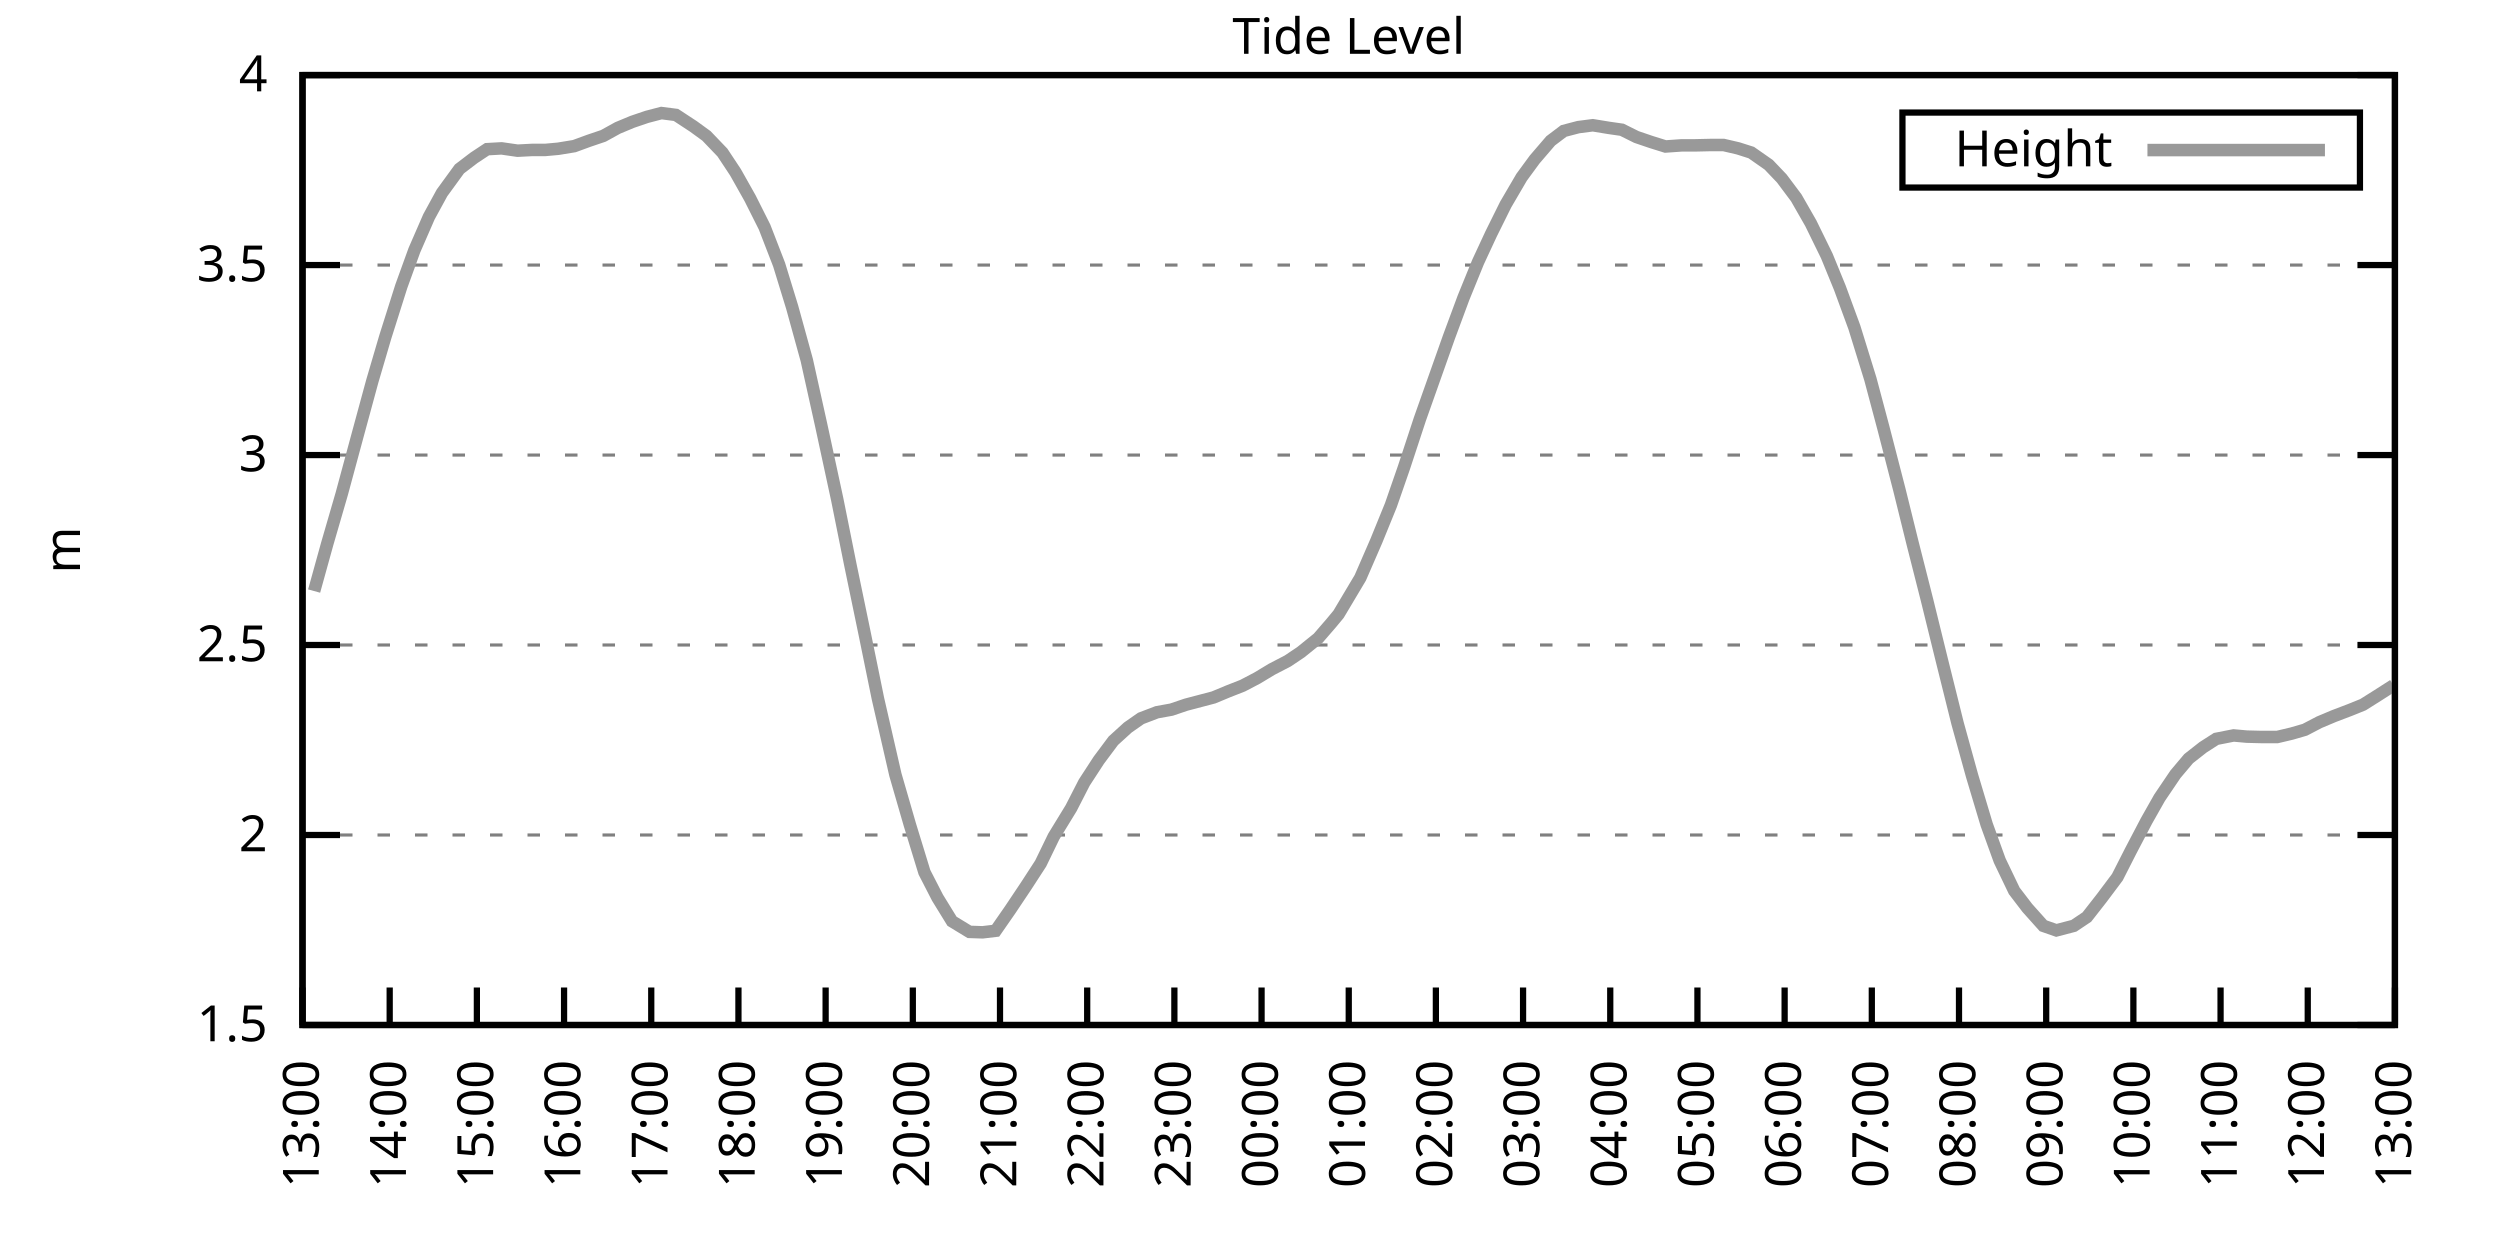
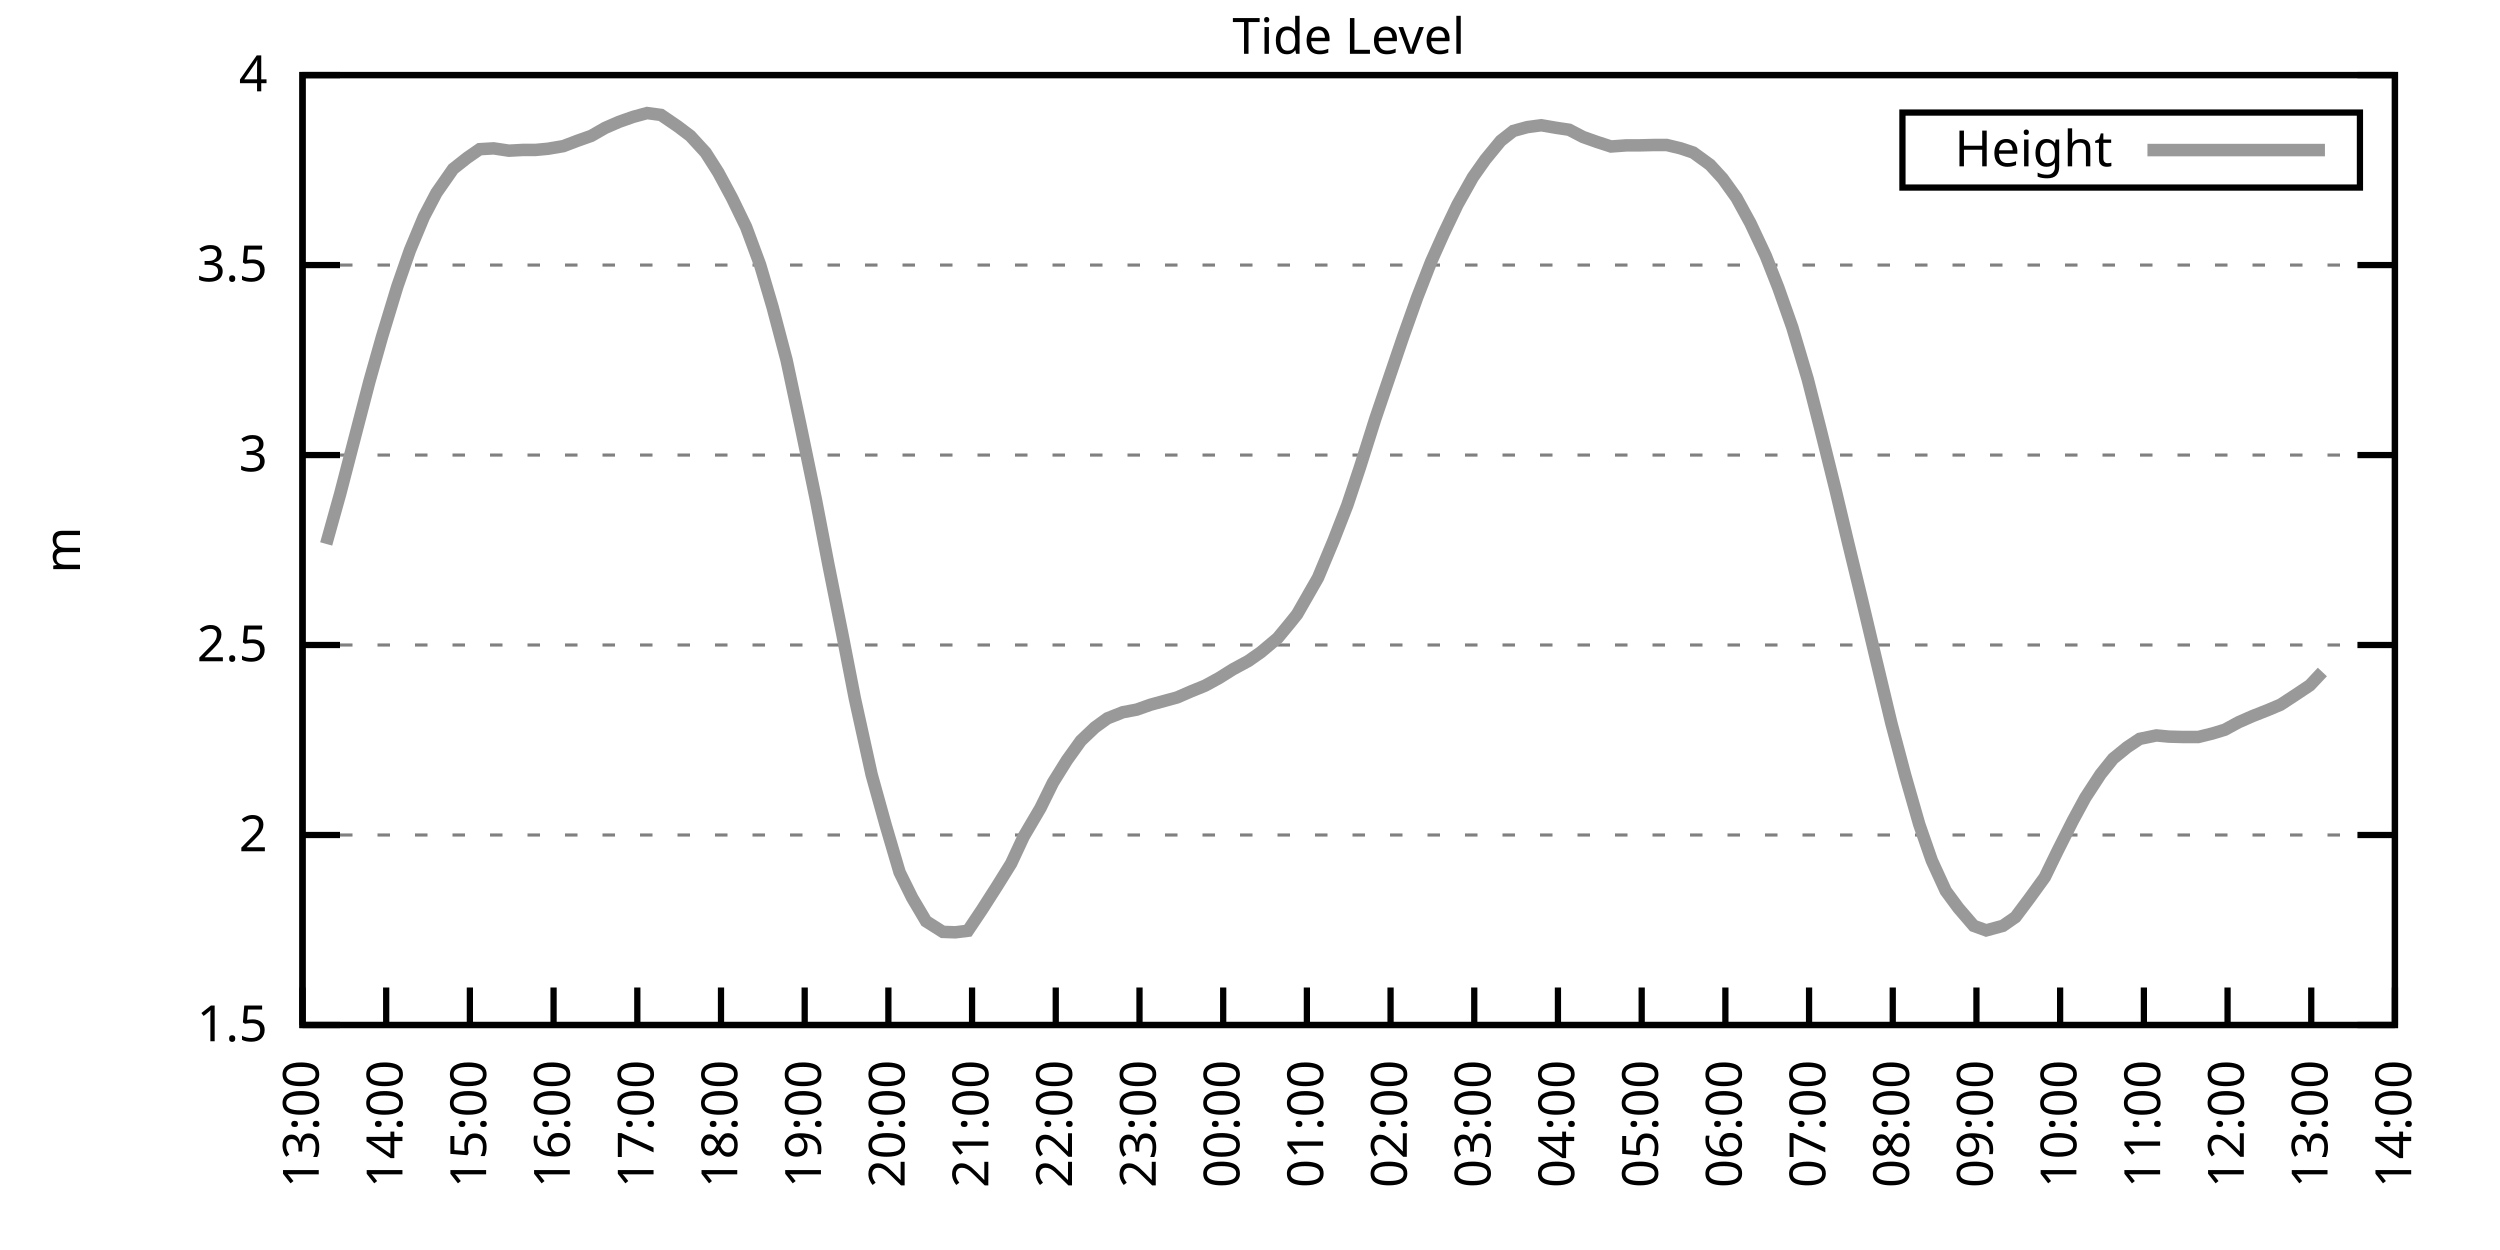
<svg xmlns="http://www.w3.org/2000/svg" xmlns:xlink="http://www.w3.org/1999/xlink" width="400" height="200" viewBox="0 0 400 200">
  <g id="gnuplot_canvas">
    <rect x="0" y="0" width="400" height="200" fill="none" />
    <defs>
      <circle id="gpDot" r="0.5" stroke-width="0.5" stroke="currentColor" />
      <path id="gpPt0" stroke-width="0.333" stroke="currentColor" d="M-1,0 h2 M0,-1 v2" />
      <path id="gpPt1" stroke-width="0.333" stroke="currentColor" d="M-1,-1 L1,1 M1,-1 L-1,1" />
      <path id="gpPt2" stroke-width="0.333" stroke="currentColor" d="M-1,0 L1,0 M0,-1 L0,1 M-1,-1 L1,1 M-1,1 L1,-1" />
      <rect id="gpPt3" stroke-width="0.333" stroke="currentColor" x="-1" y="-1" width="2" height="2" />
      <rect id="gpPt4" stroke-width="0.333" stroke="currentColor" fill="currentColor" x="-1" y="-1" width="2" height="2" />
      <circle id="gpPt5" stroke-width="0.333" stroke="currentColor" cx="0" cy="0" r="1" />
      <use xlink:href="#gpPt5" id="gpPt6" fill="currentColor" stroke="none" />
      <path id="gpPt7" stroke-width="0.333" stroke="currentColor" d="M0,-1.33 L-1.33,0.67 L1.33,0.67 z" />
      <use xlink:href="#gpPt7" id="gpPt8" fill="currentColor" stroke="none" />
      <use xlink:href="#gpPt7" id="gpPt9" stroke="currentColor" transform="rotate(180)" />
      <use xlink:href="#gpPt9" id="gpPt10" fill="currentColor" stroke="none" />
      <use xlink:href="#gpPt3" id="gpPt11" stroke="currentColor" transform="rotate(45)" />
      <use xlink:href="#gpPt11" id="gpPt12" fill="currentColor" stroke="none" />
      <path id="gpPt13" stroke-width="0.333" stroke="currentColor" d="M0,1.330 L1.265,0.411 L0.782,-1.067 L-0.782,-1.076 L-1.265,0.411 z" />
      <use xlink:href="#gpPt13" id="gpPt14" fill="currentColor" stroke="none" />
      <filter id="textbox" filterUnits="objectBoundingBox" x="0" y="0" height="1" width="1">
        <feFlood flood-color="white" flood-opacity="1" result="bgnd" />
        <feComposite in="SourceGraphic" in2="bgnd" operator="atop" />
      </filter>
      <filter id="greybox" filterUnits="objectBoundingBox" x="0" y="0" height="1" width="1">
        <feFlood flood-color="lightgrey" flood-opacity="1" result="grey" />
        <feComposite in="SourceGraphic" in2="grey" operator="atop" />
      </filter>
    </defs>
    <g fill="none" color="white" stroke="currentColor" stroke-width="1.00" stroke-linecap="butt" stroke-linejoin="miter">
</g>
    <g fill="none" color="black" stroke="currentColor" stroke-width="1.00" stroke-linecap="butt" stroke-linejoin="miter">
      <g stroke="none" shape-rendering="crispEdges">
        <polygon fill="rgb(255, 255, 255)" points="48.40,164.00 383.18,164.00 383.18,12.02 48.40,12.02 " />
      </g>
    </g>
    <g fill="none" color="black" stroke="currentColor" stroke-width="1.00" stroke-linecap="butt" stroke-linejoin="miter">
</g>
    <g fill="none" color="black" stroke="black" stroke-width="0.50" stroke-linecap="butt" stroke-linejoin="miter">
</g>
    <g fill="none" color="gray" stroke="currentColor" stroke-width="0.50" stroke-linecap="butt" stroke-linejoin="miter">
      <path stroke="gray" stroke-dasharray="2,4" class="gridline" d="M48.40,164.00 L383.19,164.00  " />
    </g>
    <g fill="none" color="gray" stroke="gray" stroke-width="1.00" stroke-linecap="butt" stroke-linejoin="miter">
</g>
    <g fill="none" color="black" stroke="currentColor" stroke-width="1.00" stroke-linecap="butt" stroke-linejoin="miter">
      <path stroke="black" d="M48.40,164.00 L54.40,164.00 M383.19,164.00 L377.19,164.00  " />
      <g transform="translate(42.80,166.60)" stroke="none" fill="black" font-family="Sans" font-size="8.00" text-anchor="end">
        <text>
          <tspan font-family="Sans"> 1.5</tspan>
        </text>
      </g>
    </g>
    <g fill="none" color="black" stroke="currentColor" stroke-width="1.00" stroke-linecap="butt" stroke-linejoin="miter">
</g>
    <g fill="none" color="black" stroke="black" stroke-width="0.50" stroke-linecap="butt" stroke-linejoin="miter">
</g>
    <g fill="none" color="gray" stroke="currentColor" stroke-width="0.50" stroke-linecap="butt" stroke-linejoin="miter">
      <path stroke="gray" stroke-dasharray="2,4" class="gridline" d="M48.40,133.60 L383.19,133.60  " />
    </g>
    <g fill="none" color="gray" stroke="gray" stroke-width="1.00" stroke-linecap="butt" stroke-linejoin="miter">
</g>
    <g fill="none" color="black" stroke="currentColor" stroke-width="1.00" stroke-linecap="butt" stroke-linejoin="miter">
      <path stroke="black" d="M48.40,133.60 L54.40,133.60 M383.19,133.60 L377.19,133.60  " />
      <g transform="translate(42.80,136.20)" stroke="none" fill="black" font-family="Sans" font-size="8.00" text-anchor="end">
        <text>
          <tspan font-family="Sans"> 2</tspan>
        </text>
      </g>
    </g>
    <g fill="none" color="black" stroke="currentColor" stroke-width="1.00" stroke-linecap="butt" stroke-linejoin="miter">
</g>
    <g fill="none" color="black" stroke="black" stroke-width="0.50" stroke-linecap="butt" stroke-linejoin="miter">
</g>
    <g fill="none" color="gray" stroke="currentColor" stroke-width="0.50" stroke-linecap="butt" stroke-linejoin="miter">
      <path stroke="gray" stroke-dasharray="2,4" class="gridline" d="M48.40,103.20 L383.19,103.20  " />
    </g>
    <g fill="none" color="gray" stroke="gray" stroke-width="1.00" stroke-linecap="butt" stroke-linejoin="miter">
</g>
    <g fill="none" color="black" stroke="currentColor" stroke-width="1.00" stroke-linecap="butt" stroke-linejoin="miter">
      <path stroke="black" d="M48.40,103.20 L54.40,103.20 M383.19,103.20 L377.19,103.20  " />
      <g transform="translate(42.80,105.80)" stroke="none" fill="black" font-family="Sans" font-size="8.00" text-anchor="end">
        <text>
          <tspan font-family="Sans"> 2.5</tspan>
        </text>
      </g>
    </g>
    <g fill="none" color="black" stroke="currentColor" stroke-width="1.00" stroke-linecap="butt" stroke-linejoin="miter">
</g>
    <g fill="none" color="black" stroke="black" stroke-width="0.50" stroke-linecap="butt" stroke-linejoin="miter">
</g>
    <g fill="none" color="gray" stroke="currentColor" stroke-width="0.50" stroke-linecap="butt" stroke-linejoin="miter">
      <path stroke="gray" stroke-dasharray="2,4" class="gridline" d="M48.40,72.81 L383.19,72.81  " />
    </g>
    <g fill="none" color="gray" stroke="gray" stroke-width="1.00" stroke-linecap="butt" stroke-linejoin="miter">
</g>
    <g fill="none" color="black" stroke="currentColor" stroke-width="1.00" stroke-linecap="butt" stroke-linejoin="miter">
      <path stroke="black" d="M48.40,72.81 L54.40,72.81 M383.19,72.81 L377.19,72.81  " />
      <g transform="translate(42.80,75.41)" stroke="none" fill="black" font-family="Sans" font-size="8.00" text-anchor="end">
        <text>
          <tspan font-family="Sans"> 3</tspan>
        </text>
      </g>
    </g>
    <g fill="none" color="black" stroke="currentColor" stroke-width="1.00" stroke-linecap="butt" stroke-linejoin="miter">
</g>
    <g fill="none" color="black" stroke="black" stroke-width="0.50" stroke-linecap="butt" stroke-linejoin="miter">
</g>
    <g fill="none" color="gray" stroke="currentColor" stroke-width="0.50" stroke-linecap="butt" stroke-linejoin="miter">
      <path stroke="gray" stroke-dasharray="2,4" class="gridline" d="M48.40,42.41 L383.19,42.41  " />
    </g>
    <g fill="none" color="gray" stroke="gray" stroke-width="1.00" stroke-linecap="butt" stroke-linejoin="miter">
</g>
    <g fill="none" color="black" stroke="currentColor" stroke-width="1.00" stroke-linecap="butt" stroke-linejoin="miter">
      <path stroke="black" d="M48.40,42.41 L54.40,42.41 M383.19,42.41 L377.19,42.41  " />
      <g transform="translate(42.80,45.01)" stroke="none" fill="black" font-family="Sans" font-size="8.00" text-anchor="end">
        <text>
          <tspan font-family="Sans"> 3.5</tspan>
        </text>
      </g>
    </g>
    <g fill="none" color="black" stroke="currentColor" stroke-width="1.00" stroke-linecap="butt" stroke-linejoin="miter">
</g>
    <g fill="none" color="black" stroke="black" stroke-width="0.50" stroke-linecap="butt" stroke-linejoin="miter">
</g>
    <g fill="none" color="gray" stroke="currentColor" stroke-width="0.50" stroke-linecap="butt" stroke-linejoin="miter">
      <path stroke="gray" stroke-dasharray="2,4" class="gridline" d="M48.40,12.01 L383.19,12.01  " />
    </g>
    <g fill="none" color="gray" stroke="gray" stroke-width="1.00" stroke-linecap="butt" stroke-linejoin="miter">
</g>
    <g fill="none" color="black" stroke="currentColor" stroke-width="1.00" stroke-linecap="butt" stroke-linejoin="miter">
      <path stroke="black" d="M48.40,12.01 L54.40,12.01 M383.19,12.01 L377.19,12.01  " />
      <g transform="translate(42.80,14.61)" stroke="none" fill="black" font-family="Sans" font-size="8.00" text-anchor="end">
        <text>
          <tspan font-family="Sans"> 4</tspan>
        </text>
      </g>
    </g>
    <g fill="none" color="black" stroke="currentColor" stroke-width="1.00" stroke-linecap="butt" stroke-linejoin="miter">
      <path stroke="black" d="M48.40,164.00 L48.40,158.00  " />
      <g transform="translate(51.00,169.60) rotate(270.00)" stroke="none" fill="black" font-family="Sans" font-size="8.00" text-anchor="end">
        <text>
          <tspan font-family="Sans">13:00</tspan>
        </text>
      </g>
    </g>
    <g fill="none" color="black" stroke="currentColor" stroke-width="1.00" stroke-linecap="butt" stroke-linejoin="miter">
-       <path stroke="black" d="M62.35,164.00 L62.35,158.00  " />
-       <g transform="translate(64.95,169.60) rotate(270.00)" stroke="none" fill="black" font-family="Sans" font-size="8.00" text-anchor="end">
+       <path stroke="black" d="M61.79,164.00 L61.79,158.00  " />
+       <g transform="translate(64.39,169.60) rotate(270.00)" stroke="none" fill="black" font-family="Sans" font-size="8.00" text-anchor="end">
        <text>
          <tspan font-family="Sans">14:00</tspan>
        </text>
      </g>
    </g>
    <g fill="none" color="black" stroke="currentColor" stroke-width="1.00" stroke-linecap="butt" stroke-linejoin="miter">
-       <path stroke="black" d="M76.30,164.00 L76.30,158.00  " />
-       <g transform="translate(78.90,169.60) rotate(270.00)" stroke="none" fill="black" font-family="Sans" font-size="8.00" text-anchor="end">
+       <path stroke="black" d="M75.18,164.00 L75.18,158.00  " />
+       <g transform="translate(77.78,169.60) rotate(270.00)" stroke="none" fill="black" font-family="Sans" font-size="8.00" text-anchor="end">
        <text>
          <tspan font-family="Sans">15:00</tspan>
        </text>
      </g>
    </g>
    <g fill="none" color="black" stroke="currentColor" stroke-width="1.00" stroke-linecap="butt" stroke-linejoin="miter">
-       <path stroke="black" d="M90.25,164.00 L90.25,158.00  " />
-       <g transform="translate(92.85,169.60) rotate(270.00)" stroke="none" fill="black" font-family="Sans" font-size="8.00" text-anchor="end">
+       <path stroke="black" d="M88.57,164.00 L88.57,158.00  " />
+       <g transform="translate(91.17,169.60) rotate(270.00)" stroke="none" fill="black" font-family="Sans" font-size="8.00" text-anchor="end">
        <text>
          <tspan font-family="Sans">16:00</tspan>
        </text>
      </g>
    </g>
    <g fill="none" color="black" stroke="currentColor" stroke-width="1.00" stroke-linecap="butt" stroke-linejoin="miter">
-       <path stroke="black" d="M104.20,164.00 L104.20,158.00  " />
-       <g transform="translate(106.80,169.60) rotate(270.00)" stroke="none" fill="black" font-family="Sans" font-size="8.00" text-anchor="end">
+       <path stroke="black" d="M101.97,164.00 L101.97,158.00  " />
+       <g transform="translate(104.57,169.60) rotate(270.00)" stroke="none" fill="black" font-family="Sans" font-size="8.00" text-anchor="end">
        <text>
          <tspan font-family="Sans">17:00</tspan>
        </text>
      </g>
    </g>
    <g fill="none" color="black" stroke="currentColor" stroke-width="1.00" stroke-linecap="butt" stroke-linejoin="miter">
-       <path stroke="black" d="M118.15,164.00 L118.15,158.00  " />
-       <g transform="translate(120.75,169.60) rotate(270.00)" stroke="none" fill="black" font-family="Sans" font-size="8.00" text-anchor="end">
+       <path stroke="black" d="M115.36,164.00 L115.36,158.00  " />
+       <g transform="translate(117.96,169.60) rotate(270.00)" stroke="none" fill="black" font-family="Sans" font-size="8.00" text-anchor="end">
        <text>
          <tspan font-family="Sans">18:00</tspan>
        </text>
      </g>
    </g>
    <g fill="none" color="black" stroke="currentColor" stroke-width="1.00" stroke-linecap="butt" stroke-linejoin="miter">
-       <path stroke="black" d="M132.10,164.00 L132.10,158.00  " />
-       <g transform="translate(134.70,169.60) rotate(270.00)" stroke="none" fill="black" font-family="Sans" font-size="8.00" text-anchor="end">
+       <path stroke="black" d="M128.75,164.00 L128.75,158.00  " />
+       <g transform="translate(131.35,169.60) rotate(270.00)" stroke="none" fill="black" font-family="Sans" font-size="8.00" text-anchor="end">
        <text>
          <tspan font-family="Sans">19:00</tspan>
        </text>
      </g>
    </g>
    <g fill="none" color="black" stroke="currentColor" stroke-width="1.00" stroke-linecap="butt" stroke-linejoin="miter">
-       <path stroke="black" d="M146.05,164.00 L146.05,158.00  " />
-       <g transform="translate(148.65,169.60) rotate(270.00)" stroke="none" fill="black" font-family="Sans" font-size="8.00" text-anchor="end">
+       <path stroke="black" d="M142.14,164.00 L142.14,158.00  " />
+       <g transform="translate(144.74,169.60) rotate(270.00)" stroke="none" fill="black" font-family="Sans" font-size="8.00" text-anchor="end">
        <text>
          <tspan font-family="Sans">20:00</tspan>
        </text>
      </g>
    </g>
    <g fill="none" color="black" stroke="currentColor" stroke-width="1.00" stroke-linecap="butt" stroke-linejoin="miter">
-       <path stroke="black" d="M160.00,164.00 L160.00,158.00  " />
-       <g transform="translate(162.60,169.60) rotate(270.00)" stroke="none" fill="black" font-family="Sans" font-size="8.00" text-anchor="end">
+       <path stroke="black" d="M155.53,164.00 L155.53,158.00  " />
+       <g transform="translate(158.13,169.60) rotate(270.00)" stroke="none" fill="black" font-family="Sans" font-size="8.00" text-anchor="end">
        <text>
          <tspan font-family="Sans">21:00</tspan>
        </text>
      </g>
    </g>
    <g fill="none" color="black" stroke="currentColor" stroke-width="1.00" stroke-linecap="butt" stroke-linejoin="miter">
-       <path stroke="black" d="M173.95,164.00 L173.95,158.00  " />
-       <g transform="translate(176.55,169.60) rotate(270.00)" stroke="none" fill="black" font-family="Sans" font-size="8.00" text-anchor="end">
+       <path stroke="black" d="M168.92,164.00 L168.92,158.00  " />
+       <g transform="translate(171.52,169.60) rotate(270.00)" stroke="none" fill="black" font-family="Sans" font-size="8.00" text-anchor="end">
        <text>
          <tspan font-family="Sans">22:00</tspan>
        </text>
      </g>
    </g>
    <g fill="none" color="black" stroke="currentColor" stroke-width="1.00" stroke-linecap="butt" stroke-linejoin="miter">
-       <path stroke="black" d="M187.90,164.00 L187.90,158.00  " />
-       <g transform="translate(190.50,169.60) rotate(270.00)" stroke="none" fill="black" font-family="Sans" font-size="8.00" text-anchor="end">
+       <path stroke="black" d="M182.32,164.00 L182.32,158.00  " />
+       <g transform="translate(184.92,169.60) rotate(270.00)" stroke="none" fill="black" font-family="Sans" font-size="8.00" text-anchor="end">
        <text>
          <tspan font-family="Sans">23:00</tspan>
        </text>
      </g>
    </g>
    <g fill="none" color="black" stroke="currentColor" stroke-width="1.00" stroke-linecap="butt" stroke-linejoin="miter">
-       <path stroke="black" d="M201.85,164.00 L201.85,158.00  " />
-       <g transform="translate(204.45,169.60) rotate(270.00)" stroke="none" fill="black" font-family="Sans" font-size="8.00" text-anchor="end">
+       <path stroke="black" d="M195.71,164.00 L195.71,158.00  " />
+       <g transform="translate(198.31,169.60) rotate(270.00)" stroke="none" fill="black" font-family="Sans" font-size="8.00" text-anchor="end">
        <text>
          <tspan font-family="Sans">00:00</tspan>
        </text>
      </g>
    </g>
    <g fill="none" color="black" stroke="currentColor" stroke-width="1.00" stroke-linecap="butt" stroke-linejoin="miter">
-       <path stroke="black" d="M215.80,164.00 L215.80,158.00  " />
-       <g transform="translate(218.40,169.60) rotate(270.00)" stroke="none" fill="black" font-family="Sans" font-size="8.00" text-anchor="end">
+       <path stroke="black" d="M209.10,164.00 L209.10,158.00  " />
+       <g transform="translate(211.70,169.60) rotate(270.00)" stroke="none" fill="black" font-family="Sans" font-size="8.00" text-anchor="end">
        <text>
          <tspan font-family="Sans">01:00</tspan>
        </text>
      </g>
    </g>
    <g fill="none" color="black" stroke="currentColor" stroke-width="1.00" stroke-linecap="butt" stroke-linejoin="miter">
-       <path stroke="black" d="M229.74,164.00 L229.74,158.00  " />
-       <g transform="translate(232.34,169.60) rotate(270.00)" stroke="none" fill="black" font-family="Sans" font-size="8.00" text-anchor="end">
+       <path stroke="black" d="M222.49,164.00 L222.49,158.00  " />
+       <g transform="translate(225.09,169.60) rotate(270.00)" stroke="none" fill="black" font-family="Sans" font-size="8.00" text-anchor="end">
        <text>
          <tspan font-family="Sans">02:00</tspan>
        </text>
      </g>
    </g>
    <g fill="none" color="black" stroke="currentColor" stroke-width="1.00" stroke-linecap="butt" stroke-linejoin="miter">
-       <path stroke="black" d="M243.69,164.00 L243.69,158.00  " />
-       <g transform="translate(246.29,169.60) rotate(270.00)" stroke="none" fill="black" font-family="Sans" font-size="8.00" text-anchor="end">
+       <path stroke="black" d="M235.88,164.00 L235.88,158.00  " />
+       <g transform="translate(238.48,169.60) rotate(270.00)" stroke="none" fill="black" font-family="Sans" font-size="8.00" text-anchor="end">
        <text>
          <tspan font-family="Sans">03:00</tspan>
        </text>
      </g>
    </g>
    <g fill="none" color="black" stroke="currentColor" stroke-width="1.00" stroke-linecap="butt" stroke-linejoin="miter">
-       <path stroke="black" d="M257.64,164.00 L257.64,158.00  " />
-       <g transform="translate(260.24,169.60) rotate(270.00)" stroke="none" fill="black" font-family="Sans" font-size="8.00" text-anchor="end">
+       <path stroke="black" d="M249.27,164.00 L249.27,158.00  " />
+       <g transform="translate(251.87,169.60) rotate(270.00)" stroke="none" fill="black" font-family="Sans" font-size="8.00" text-anchor="end">
        <text>
          <tspan font-family="Sans">04:00</tspan>
        </text>
      </g>
    </g>
    <g fill="none" color="black" stroke="currentColor" stroke-width="1.00" stroke-linecap="butt" stroke-linejoin="miter">
-       <path stroke="black" d="M271.59,164.00 L271.59,158.00  " />
-       <g transform="translate(274.19,169.60) rotate(270.00)" stroke="none" fill="black" font-family="Sans" font-size="8.00" text-anchor="end">
+       <path stroke="black" d="M262.67,164.00 L262.67,158.00  " />
+       <g transform="translate(265.27,169.60) rotate(270.00)" stroke="none" fill="black" font-family="Sans" font-size="8.00" text-anchor="end">
        <text>
          <tspan font-family="Sans">05:00</tspan>
        </text>
      </g>
    </g>
    <g fill="none" color="black" stroke="currentColor" stroke-width="1.00" stroke-linecap="butt" stroke-linejoin="miter">
-       <path stroke="black" d="M285.54,164.00 L285.54,158.00  " />
-       <g transform="translate(288.14,169.60) rotate(270.00)" stroke="none" fill="black" font-family="Sans" font-size="8.00" text-anchor="end">
+       <path stroke="black" d="M276.06,164.00 L276.06,158.00  " />
+       <g transform="translate(278.66,169.60) rotate(270.00)" stroke="none" fill="black" font-family="Sans" font-size="8.00" text-anchor="end">
        <text>
          <tspan font-family="Sans">06:00</tspan>
        </text>
      </g>
    </g>
    <g fill="none" color="black" stroke="currentColor" stroke-width="1.00" stroke-linecap="butt" stroke-linejoin="miter">
-       <path stroke="black" d="M299.49,164.00 L299.49,158.00  " />
-       <g transform="translate(302.09,169.60) rotate(270.00)" stroke="none" fill="black" font-family="Sans" font-size="8.00" text-anchor="end">
+       <path stroke="black" d="M289.45,164.00 L289.45,158.00  " />
+       <g transform="translate(292.05,169.60) rotate(270.00)" stroke="none" fill="black" font-family="Sans" font-size="8.00" text-anchor="end">
        <text>
          <tspan font-family="Sans">07:00</tspan>
        </text>
      </g>
    </g>
    <g fill="none" color="black" stroke="currentColor" stroke-width="1.00" stroke-linecap="butt" stroke-linejoin="miter">
-       <path stroke="black" d="M313.44,164.00 L313.44,158.00  " />
-       <g transform="translate(316.04,169.60) rotate(270.00)" stroke="none" fill="black" font-family="Sans" font-size="8.00" text-anchor="end">
+       <path stroke="black" d="M302.84,164.00 L302.84,158.00  " />
+       <g transform="translate(305.44,169.60) rotate(270.00)" stroke="none" fill="black" font-family="Sans" font-size="8.00" text-anchor="end">
        <text>
          <tspan font-family="Sans">08:00</tspan>
        </text>
      </g>
    </g>
    <g fill="none" color="black" stroke="currentColor" stroke-width="1.00" stroke-linecap="butt" stroke-linejoin="miter">
-       <path stroke="black" d="M327.39,164.00 L327.39,158.00  " />
-       <g transform="translate(329.99,169.60) rotate(270.00)" stroke="none" fill="black" font-family="Sans" font-size="8.00" text-anchor="end">
+       <path stroke="black" d="M316.23,164.00 L316.23,158.00  " />
+       <g transform="translate(318.83,169.60) rotate(270.00)" stroke="none" fill="black" font-family="Sans" font-size="8.00" text-anchor="end">
        <text>
          <tspan font-family="Sans">09:00</tspan>
        </text>
      </g>
    </g>
    <g fill="none" color="black" stroke="currentColor" stroke-width="1.00" stroke-linecap="butt" stroke-linejoin="miter">
-       <path stroke="black" d="M341.34,164.00 L341.34,158.00  " />
-       <g transform="translate(343.94,169.60) rotate(270.00)" stroke="none" fill="black" font-family="Sans" font-size="8.00" text-anchor="end">
+       <path stroke="black" d="M329.62,164.00 L329.62,158.00  " />
+       <g transform="translate(332.22,169.60) rotate(270.00)" stroke="none" fill="black" font-family="Sans" font-size="8.00" text-anchor="end">
        <text>
          <tspan font-family="Sans">10:00</tspan>
        </text>
      </g>
    </g>
    <g fill="none" color="black" stroke="currentColor" stroke-width="1.00" stroke-linecap="butt" stroke-linejoin="miter">
-       <path stroke="black" d="M355.29,164.00 L355.29,158.00  " />
-       <g transform="translate(357.89,169.60) rotate(270.00)" stroke="none" fill="black" font-family="Sans" font-size="8.00" text-anchor="end">
+       <path stroke="black" d="M343.02,164.00 L343.02,158.00  " />
+       <g transform="translate(345.62,169.60) rotate(270.00)" stroke="none" fill="black" font-family="Sans" font-size="8.00" text-anchor="end">
        <text>
          <tspan font-family="Sans">11:00</tspan>
        </text>
      </g>
    </g>
    <g fill="none" color="black" stroke="currentColor" stroke-width="1.00" stroke-linecap="butt" stroke-linejoin="miter">
-       <path stroke="black" d="M369.24,164.00 L369.24,158.00  " />
-       <g transform="translate(371.84,169.60) rotate(270.00)" stroke="none" fill="black" font-family="Sans" font-size="8.00" text-anchor="end">
+       <path stroke="black" d="M356.41,164.00 L356.41,158.00  " />
+       <g transform="translate(359.01,169.60) rotate(270.00)" stroke="none" fill="black" font-family="Sans" font-size="8.00" text-anchor="end">
        <text>
          <tspan font-family="Sans">12:00</tspan>
+         </text>
+       </g>
+     </g>
+     <g fill="none" color="black" stroke="currentColor" stroke-width="1.00" stroke-linecap="butt" stroke-linejoin="miter">
+       <path stroke="black" d="M369.80,164.00 L369.80,158.00  " />
+       <g transform="translate(372.40,169.60) rotate(270.00)" stroke="none" fill="black" font-family="Sans" font-size="8.00" text-anchor="end">
+         <text>
+           <tspan font-family="Sans">13:00</tspan>
        </text>
      </g>
    </g>
    <g fill="none" color="black" stroke="currentColor" stroke-width="1.00" stroke-linecap="butt" stroke-linejoin="miter">
      <path stroke="black" d="M383.19,164.00 L383.19,158.00  " />
      <g transform="translate(385.79,169.60) rotate(270.00)" stroke="none" fill="black" font-family="Sans" font-size="8.00" text-anchor="end">
        <text>
-           <tspan font-family="Sans">13:00</tspan>
+           <tspan font-family="Sans">14:00</tspan>
        </text>
      </g>
    </g>
    <g fill="none" color="black" stroke="currentColor" stroke-width="1.00" stroke-linecap="butt" stroke-linejoin="miter">
</g>
    <g fill="none" color="black" stroke="currentColor" stroke-width="1.00" stroke-linecap="butt" stroke-linejoin="miter">
      <path stroke="black" d="M48.40,12.01 L48.40,164.00 L383.19,164.00 L383.19,12.01 L48.40,12.01 Z  " />
    </g>
    <g fill="none" color="black" stroke="currentColor" stroke-width="1.00" stroke-linecap="butt" stroke-linejoin="miter">
</g>
    <g fill="none" color="black" stroke="currentColor" stroke-width="1.00" stroke-linecap="butt" stroke-linejoin="miter">
      <path stroke="black" d="M304.39,30.01 L304.39,18.01 L377.59,18.01 L377.59,30.01 L304.39,30.01 Z  " />
    </g>
    <g id="Tide_level_plot_1">
      <g fill="none" color="white" stroke="black" stroke-width="2.00" stroke-linecap="butt" stroke-linejoin="miter">
</g>
      <g fill="none" color="black" stroke="currentColor" stroke-width="2.00" stroke-linecap="butt" stroke-linejoin="miter">
        <g transform="translate(337.99,26.61)" stroke="none" fill="black" font-family="Sans" font-size="8.00" text-anchor="end">
          <text>
            <tspan font-family="Sans">Height</tspan>
          </text>
        </g>
      </g>
      <g fill="none" color="black" stroke="currentColor" stroke-width="2.00" stroke-linecap="butt" stroke-linejoin="miter">
-         <path stroke="rgb(153, 153, 153)" d="M343.59,24.01 L371.99,24.01 M50.26,94.57 L52.35,87.03 L54.68,79.01 L57.23,69.58 L59.56,61.01 L61.65,53.90   L64.21,45.81 L66.30,40.04 L68.63,34.69 L70.72,30.86 L73.51,27.03 L75.83,25.26 L77.93,23.87 L80.25,23.74   L82.81,24.11 L85.13,23.99 L87.23,23.99 L89.32,23.80 L91.88,23.38 L94.20,22.53 L96.53,21.74 L98.85,20.46   L101.18,19.49 L103.50,18.70 L105.83,18.09 L108.15,18.39 L110.94,20.22 L113.03,21.74 L115.59,24.41 L117.68,27.57   L120.01,31.71 L122.33,36.33 L124.66,42.35 L126.75,49.16 L129.08,57.61 L131.40,68.06 L133.96,79.92 L136.05,90.32   L138.37,101.50 L140.47,111.78 L143.26,123.94 L145.58,131.96 L147.91,139.56 L150.00,143.63 L152.32,147.40 L155.11,149.10   L157.21,149.17 L159.30,148.92 L161.62,145.58 L164.18,141.75 L166.51,138.16 L168.60,133.85 L171.39,129.29 L173.48,125.21   L175.81,121.63 L178.13,118.52 L180.46,116.40 L182.55,114.94 L185.11,113.96 L187.43,113.54 L189.76,112.75 L192.08,112.14   L194.17,111.59 L196.50,110.62 L198.82,109.71 L201.15,108.49 L203.47,107.09 L206.03,105.76 L208.12,104.36 L210.91,102.11   L213.01,99.68 L214.17,98.28 L217.65,92.44 L220.21,86.55 L222.54,80.83 L224.63,74.81 L227.19,67.03 L229.28,61.13   L231.84,53.90 L234.16,47.64 L236.49,41.92 L238.58,37.42 L240.90,32.74 L243.46,28.36 L245.55,25.51 L248.11,22.53   L250.20,20.95 L252.53,20.34 L254.85,20.04 L257.41,20.46 L259.50,20.76 L261.83,21.92 L264.15,22.71 L266.48,23.44   L269.04,23.26 L271.13,23.26 L273.69,23.20 L275.78,23.20 L278.10,23.74 L280.20,24.41 L282.99,26.36 L285.08,28.55   L287.40,31.65 L289.73,35.72 L292.29,40.95 L294.38,46.06 L296.70,52.38 L299.26,60.65 L301.35,68.49 L303.91,78.40   L306.00,86.85 L308.33,96.03 L310.65,105.45 L313.21,115.73 L315.53,124.12 L317.86,131.90 L319.95,137.68 L322.28,142.54   L324.37,145.27 L326.93,148.13 L329.02,148.86 L331.81,148.13 L333.90,146.73 L336.23,143.75 L338.78,140.35 L340.88,136.22   L343.43,131.35 L345.53,127.64 L348.08,123.87 L350.18,121.38 L352.50,119.56 L354.59,118.22 L357.38,117.67 L359.48,117.86   L361.80,117.92 L364.36,117.92 L366.68,117.37 L368.78,116.76 L371.10,115.55 L373.43,114.57 L375.98,113.60 L378.08,112.75   L380.40,111.29 L382.96,109.65  " />
+         <path stroke="rgb(153, 153, 153)" d="M343.59,24.01 L371.99,24.01 M52.19,87.03 L54.43,79.01 L56.88,69.58 L59.11,61.01 L61.12,53.90 L63.58,45.81   L65.59,40.04 L67.82,34.69 L69.83,30.86 L72.50,27.03 L74.74,25.26 L76.75,23.87 L78.98,23.74 L81.43,24.11   L83.66,23.99 L85.67,23.99 L87.68,23.80 L90.14,23.38 L92.37,22.53 L94.60,21.74 L96.83,20.46 L99.06,19.49   L101.30,18.70 L103.53,18.09 L105.76,18.39 L108.44,20.22 L110.45,21.74 L112.90,24.41 L114.91,27.57 L117.14,31.71   L119.38,36.33 L121.61,42.35 L123.62,49.16 L125.85,57.61 L128.08,68.06 L130.54,79.92 L132.54,90.32 L134.78,101.50   L136.78,111.78 L139.46,123.94 L141.69,131.96 L143.93,139.56 L145.94,143.63 L148.17,147.40 L150.85,149.10 L152.85,149.17   L154.86,148.92 L157.10,145.58 L159.55,141.75 L161.78,138.16 L163.79,133.85 L166.47,129.29 L168.48,125.21 L170.71,121.63   L172.94,118.52 L175.17,116.40 L177.18,114.94 L179.64,113.96 L181.87,113.54 L184.10,112.75 L186.33,112.14 L188.34,111.59   L190.57,110.62 L192.81,109.71 L195.04,108.49 L197.27,107.09 L199.73,105.76 L201.73,104.36 L204.41,102.11 L206.42,99.68   L207.54,98.28 L210.88,92.44 L213.34,86.55 L215.57,80.83 L217.58,74.81 L220.04,67.03 L222.04,61.13 L224.50,53.90   L226.73,47.64 L228.96,41.92 L230.97,37.42 L233.20,32.74 L235.66,28.36 L237.67,25.51 L240.12,22.53 L242.13,20.95   L244.36,20.34 L246.60,20.04 L249.05,20.46 L251.06,20.76 L253.29,21.92 L255.52,22.71 L257.76,23.44 L260.21,23.26   L262.22,23.26 L264.67,23.20 L266.68,23.20 L268.92,23.74 L270.92,24.41 L273.60,26.36 L275.61,28.55 L277.84,31.65   L280.07,35.72 L282.53,40.95 L284.54,46.06 L286.77,52.38 L289.23,60.65 L291.23,68.49 L293.69,78.40 L295.70,86.85   L297.93,96.03 L300.16,105.45 L302.62,115.73 L304.85,124.12 L307.08,131.90 L309.09,137.68 L311.32,142.54 L313.33,145.27   L315.79,148.13 L317.79,148.86 L320.47,148.13 L322.48,146.73 L324.71,143.75 L327.17,140.35 L329.18,136.22 L331.63,131.35   L333.64,127.64 L336.10,123.87 L338.10,121.38 L340.34,119.56 L342.35,118.22 L345.02,117.67 L347.03,117.86 L349.26,117.92   L351.72,117.92 L353.95,117.37 L355.96,116.76 L358.19,115.55 L360.42,114.57 L362.88,113.60 L364.89,112.75 L367.12,111.29   L369.58,109.65 L371.58,107.52  " />
      </g>
    </g>
    <g fill="none" color="black" stroke="currentColor" stroke-width="2.00" stroke-linecap="butt" stroke-linejoin="miter">
</g>
    <g fill="none" color="black" stroke="black" stroke-width="1.00" stroke-linecap="butt" stroke-linejoin="miter">
</g>
    <g fill="none" color="black" stroke="currentColor" stroke-width="1.00" stroke-linecap="butt" stroke-linejoin="miter">
      <path stroke="black" d="M48.40,12.01 L48.40,164.00 L383.19,164.00 L383.19,12.01 L48.40,12.01 Z  " />
      <g transform="translate(12.80,88.01) rotate(270.00)" stroke="none" fill="black" font-family="Sans" font-size="8.00" text-anchor="middle">
        <text>
          <tspan font-family="Sans">m</tspan>
        </text>
      </g>
    </g>
    <g fill="none" color="black" stroke="currentColor" stroke-width="1.00" stroke-linecap="butt" stroke-linejoin="miter">
</g>
    <g fill="none" color="black" stroke="currentColor" stroke-width="1.00" stroke-linecap="butt" stroke-linejoin="miter">
      <g transform="translate(215.79,8.61)" stroke="none" fill="black" font-family="Sans" font-size="8.00" text-anchor="middle">
        <text>
          <tspan font-family="Sans">Tide Level</tspan>
        </text>
      </g>
    </g>
    <g fill="none" color="black" stroke="currentColor" stroke-width="1.00" stroke-linecap="butt" stroke-linejoin="miter">
</g>
  </g>
</svg>
